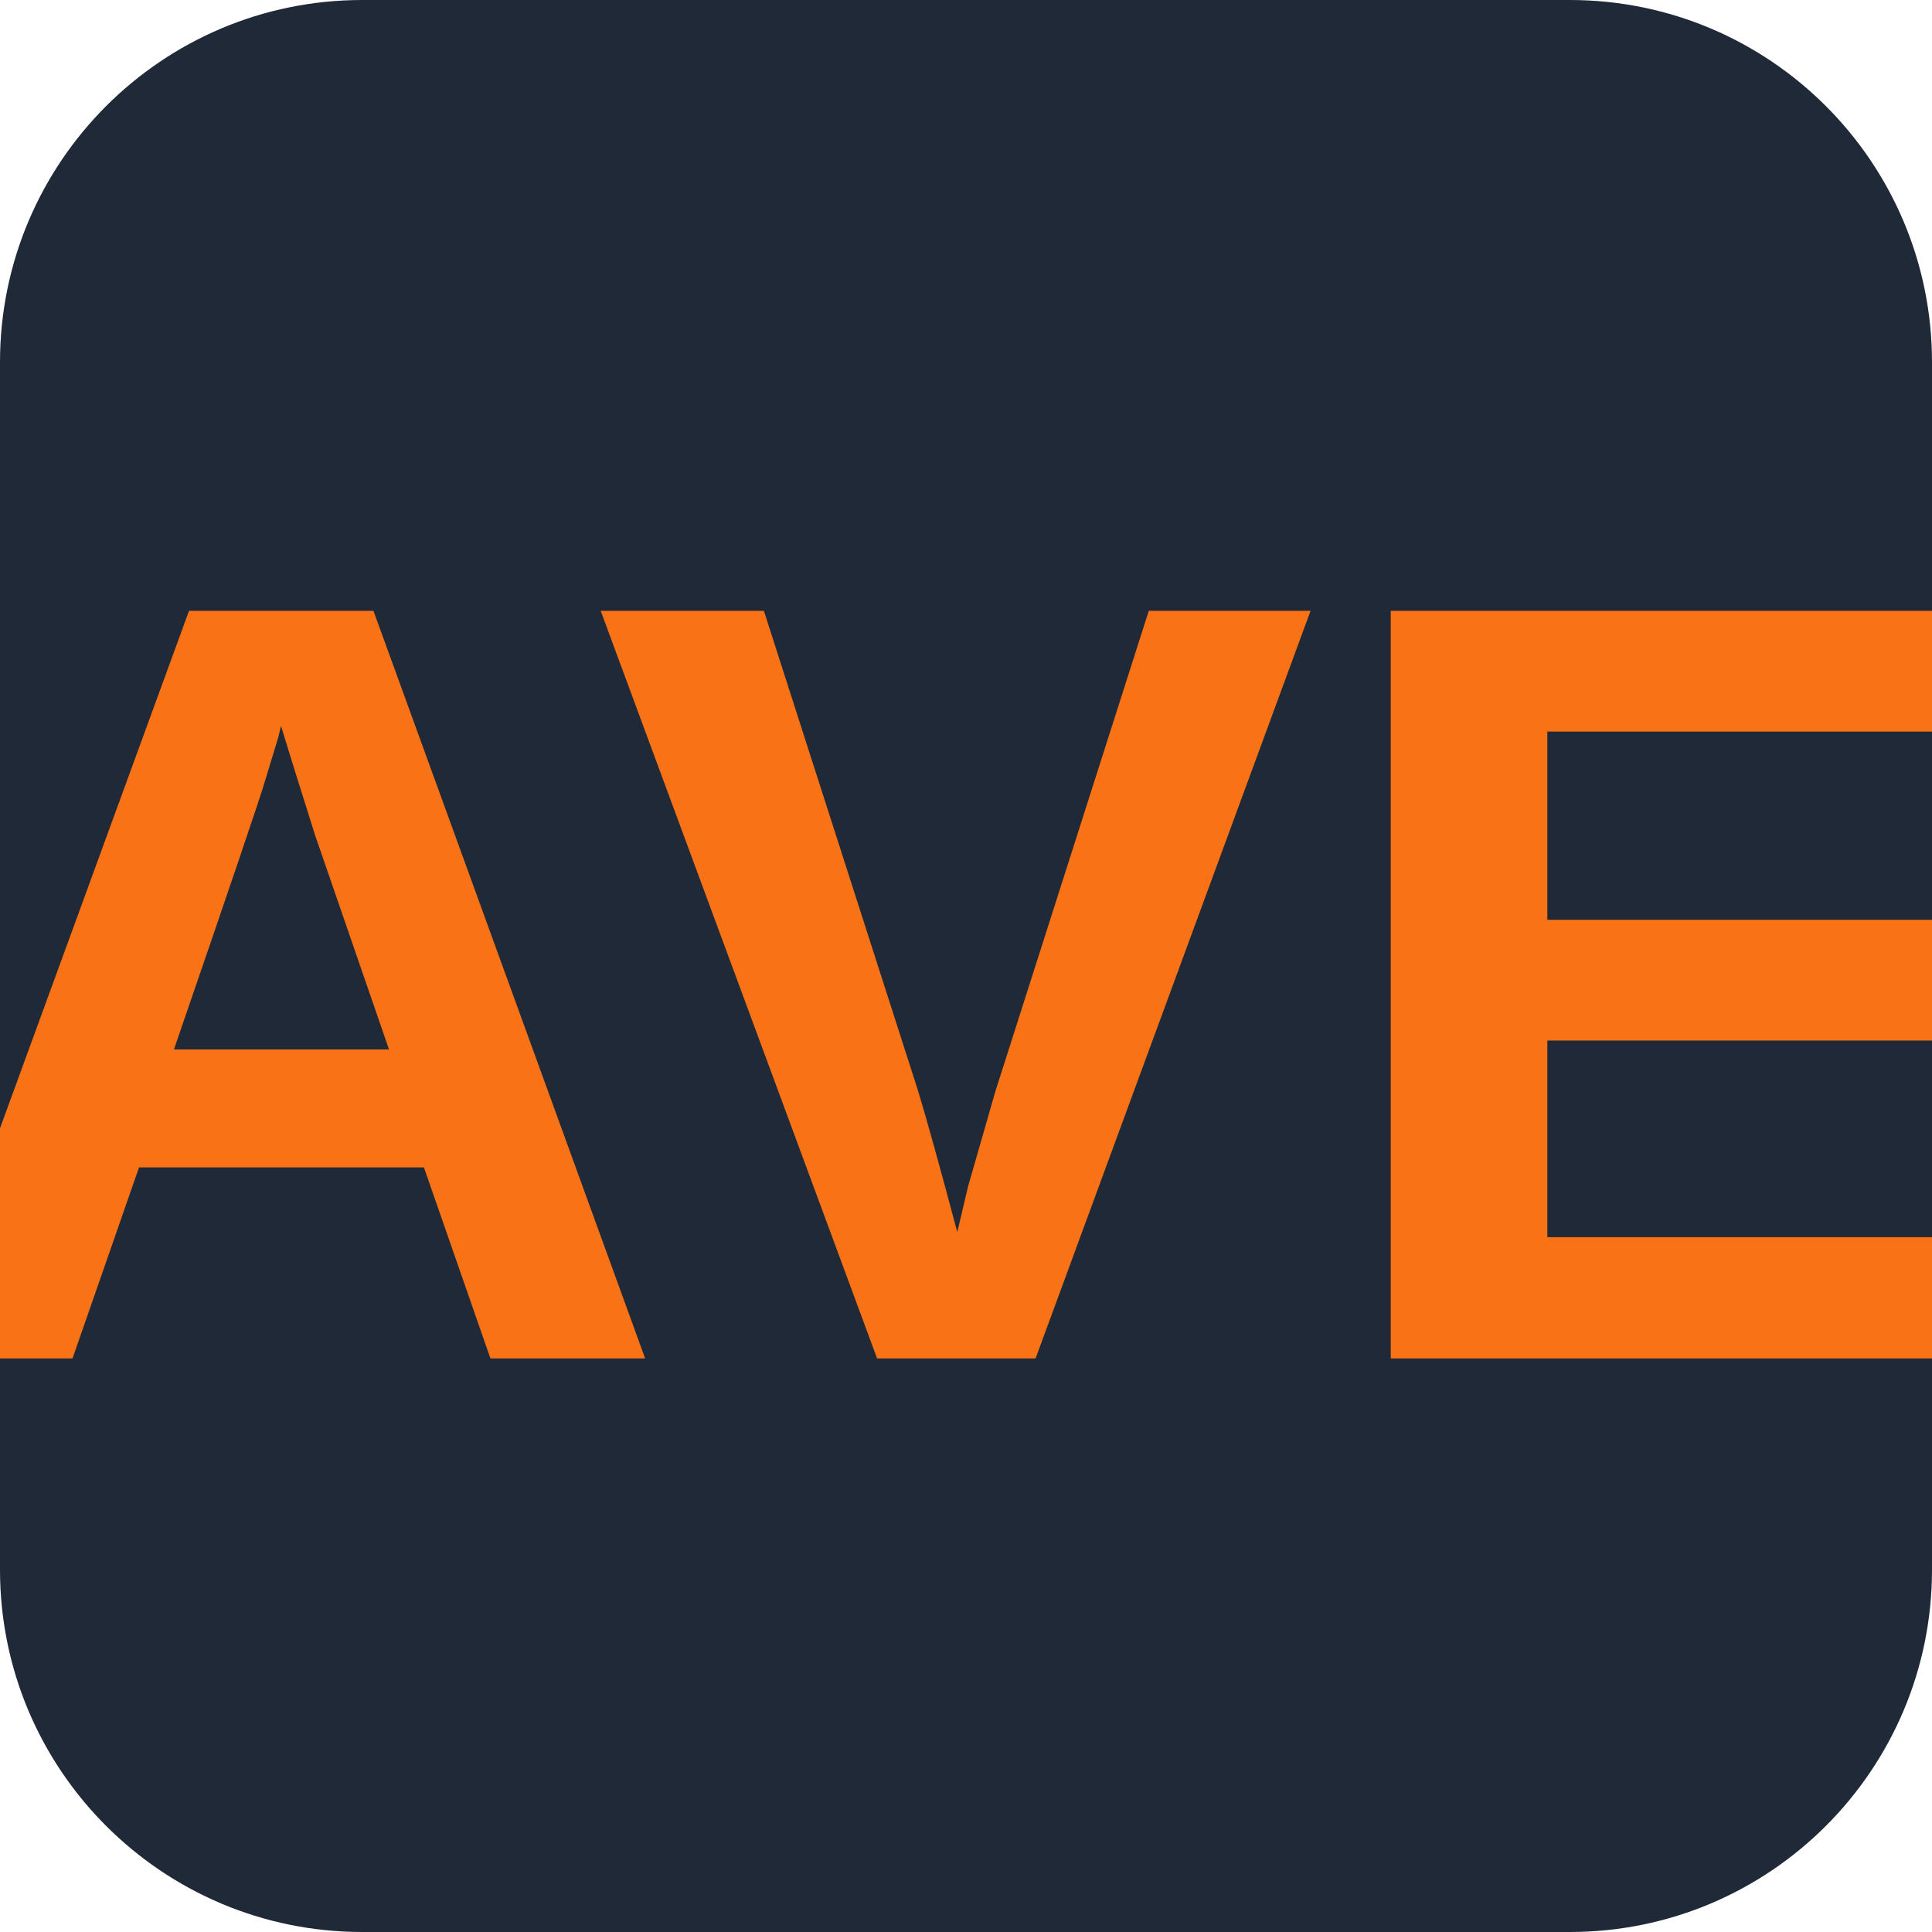
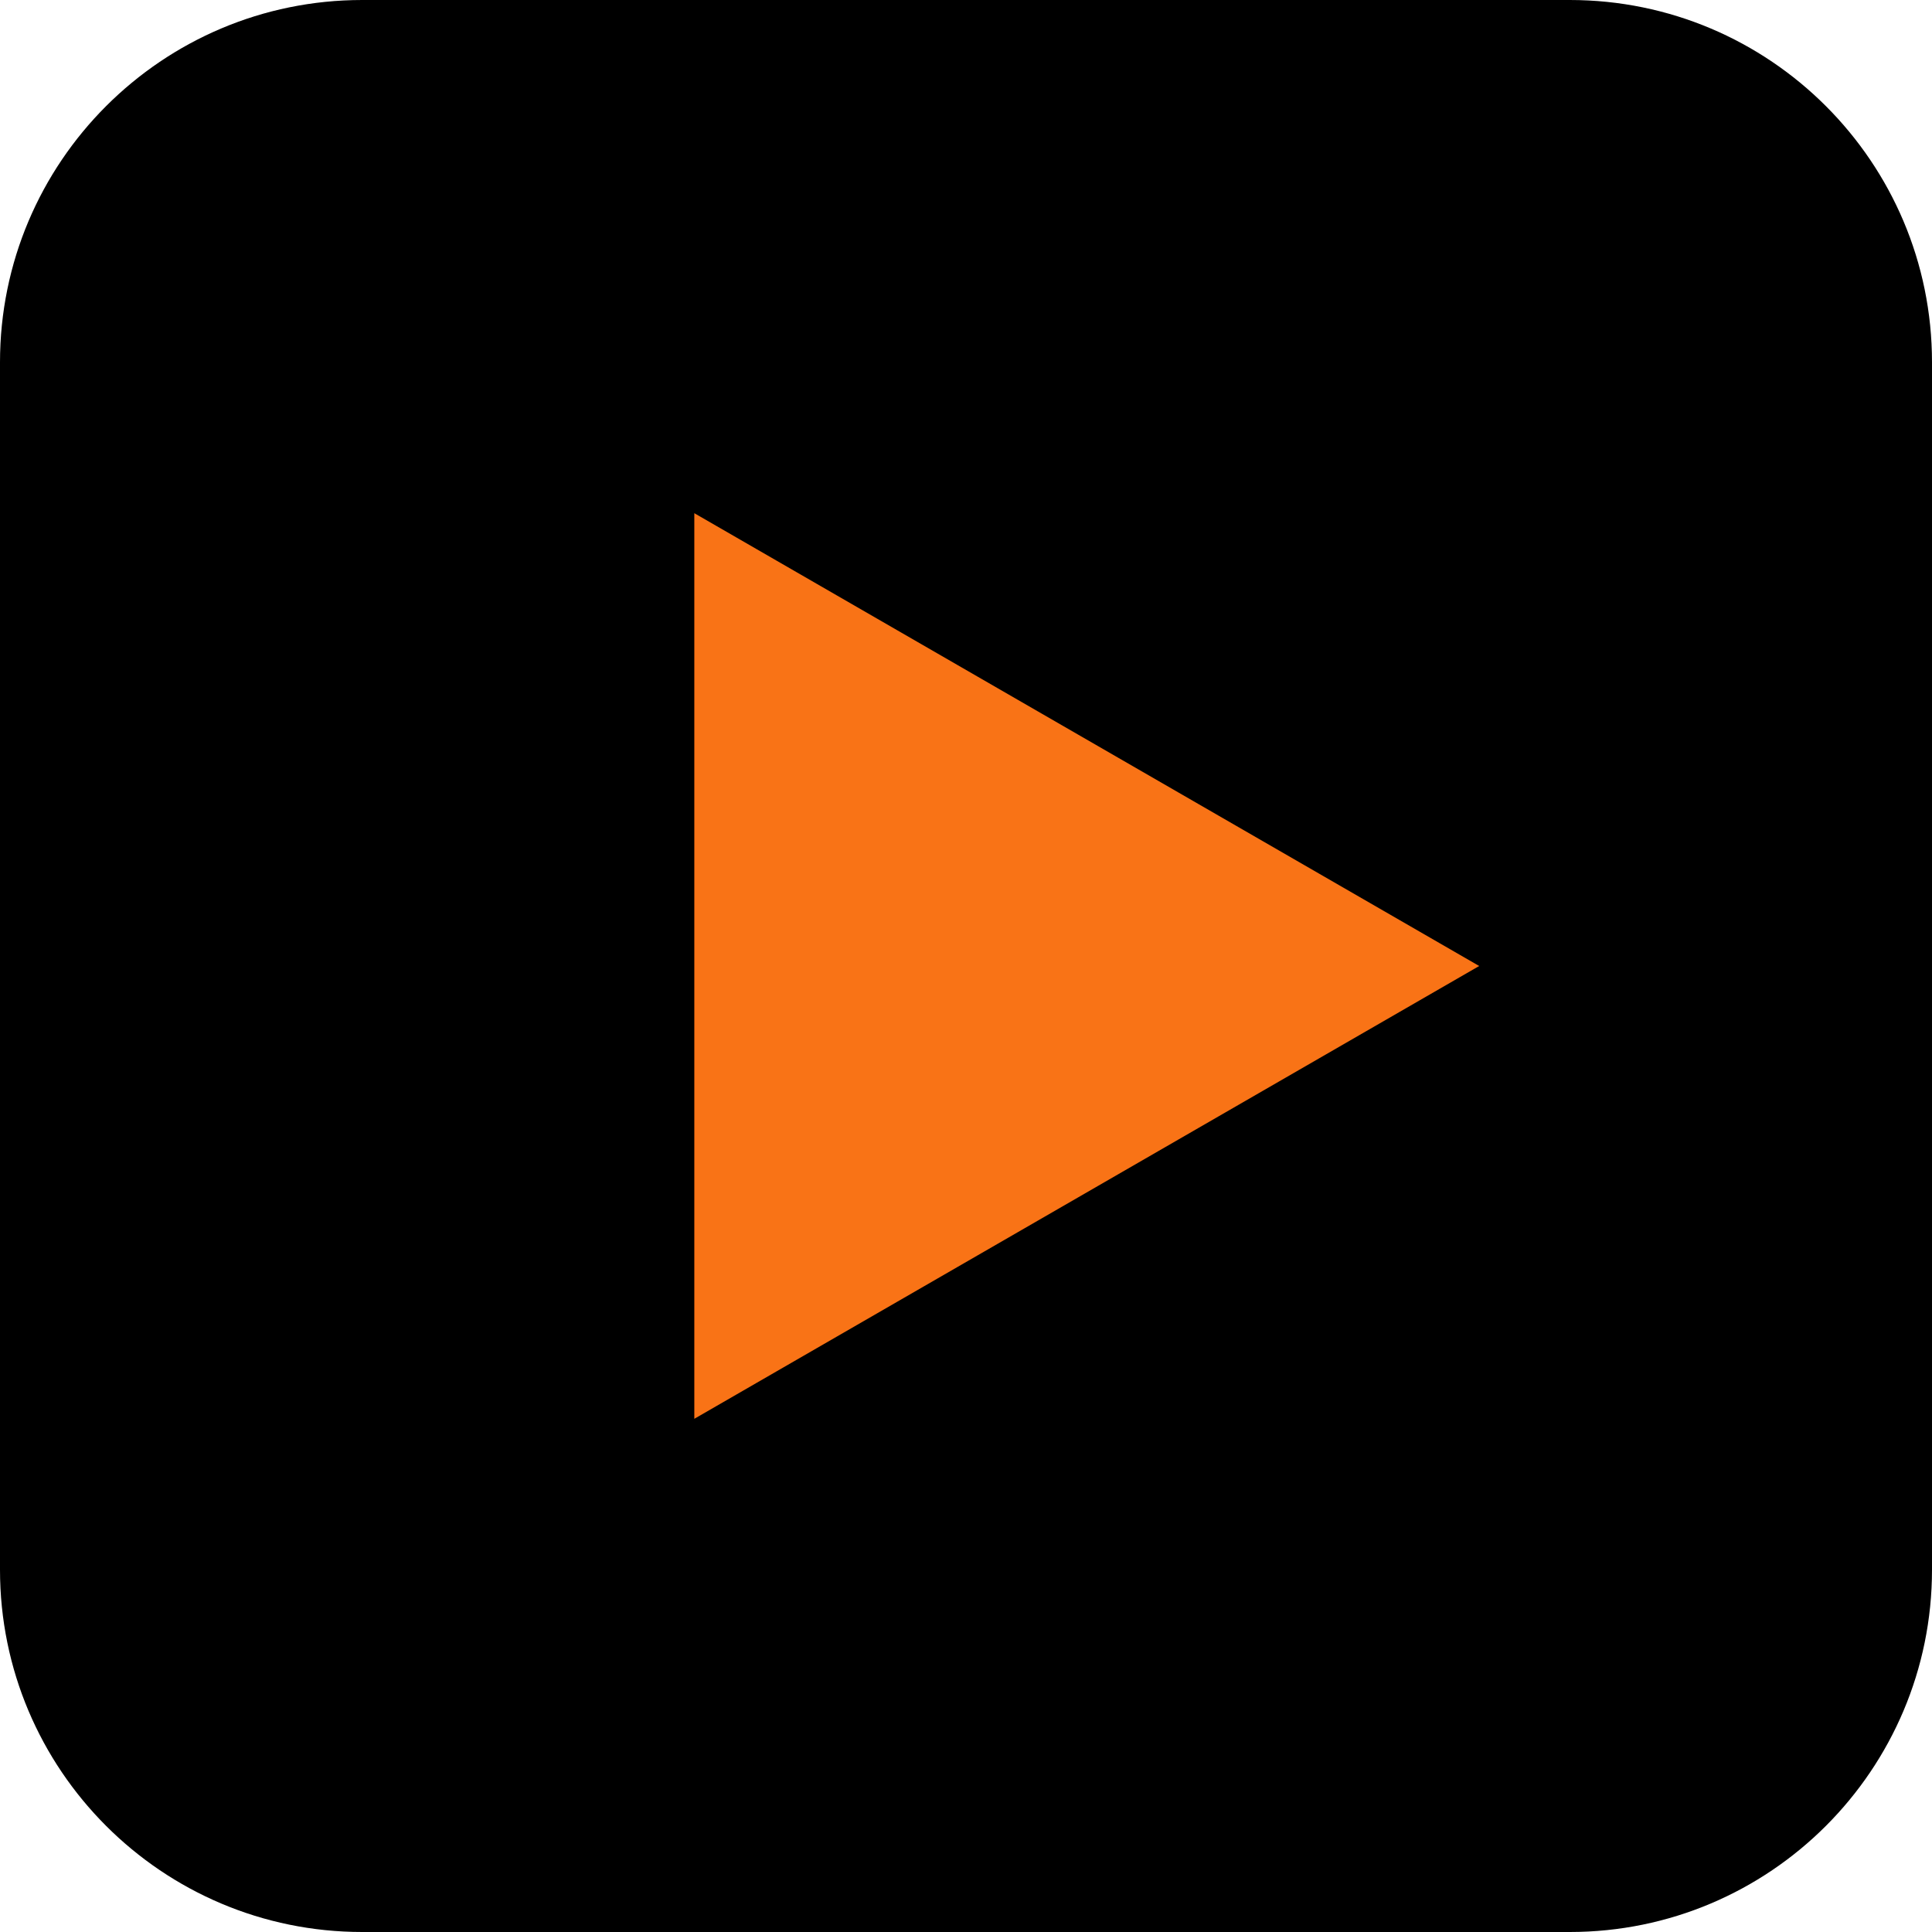
<svg xmlns="http://www.w3.org/2000/svg" viewBox="0 0 64 64">
-   <rect width="64" height="64" rx="12" fill="#1f2937" />
-   <text x="32" y="45" text-anchor="middle" textLength="55" lengthAdjust="spacingAndGlyphs" fill="#f97316" font-family="Arial, sans-serif" font-size="36" font-weight="800">AVE</text>
+   <rect width="64" height="64" rx="12" fill="#000000" />
+   <path d="M23 17L49 32L23 47Z" fill="#f97316" />
</svg>
